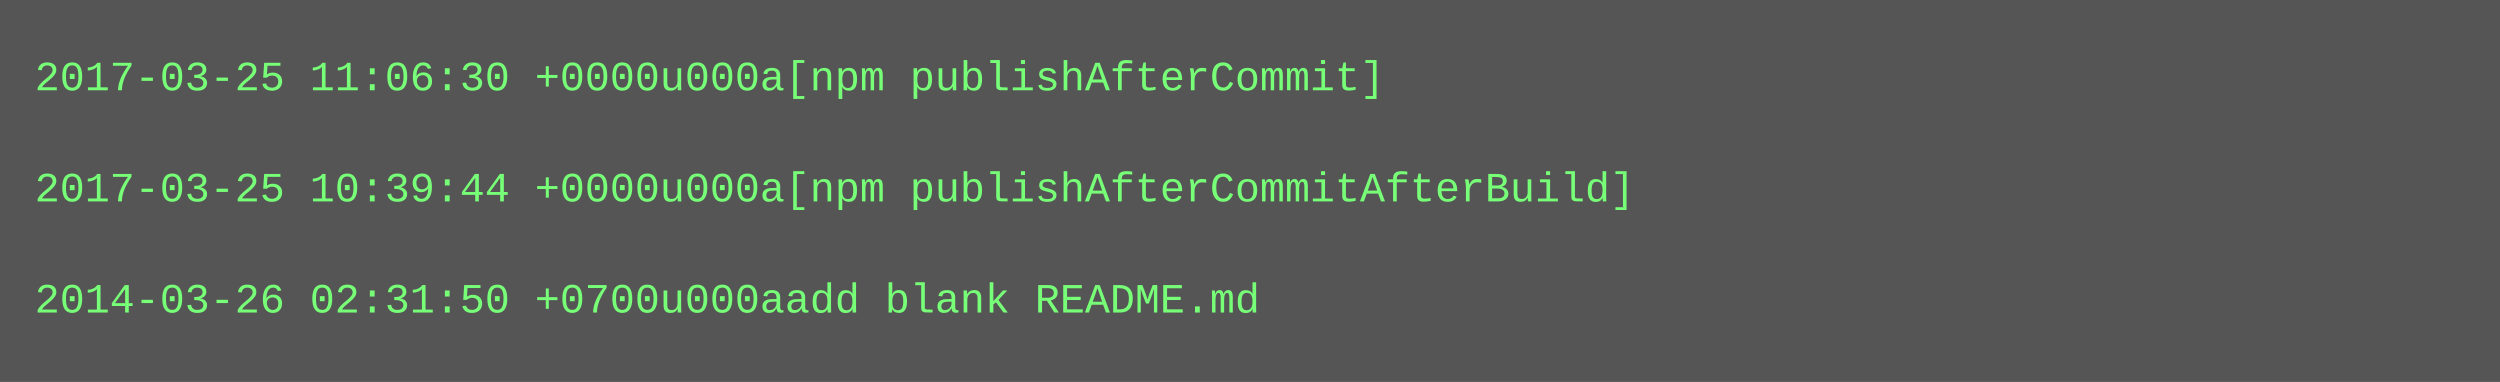
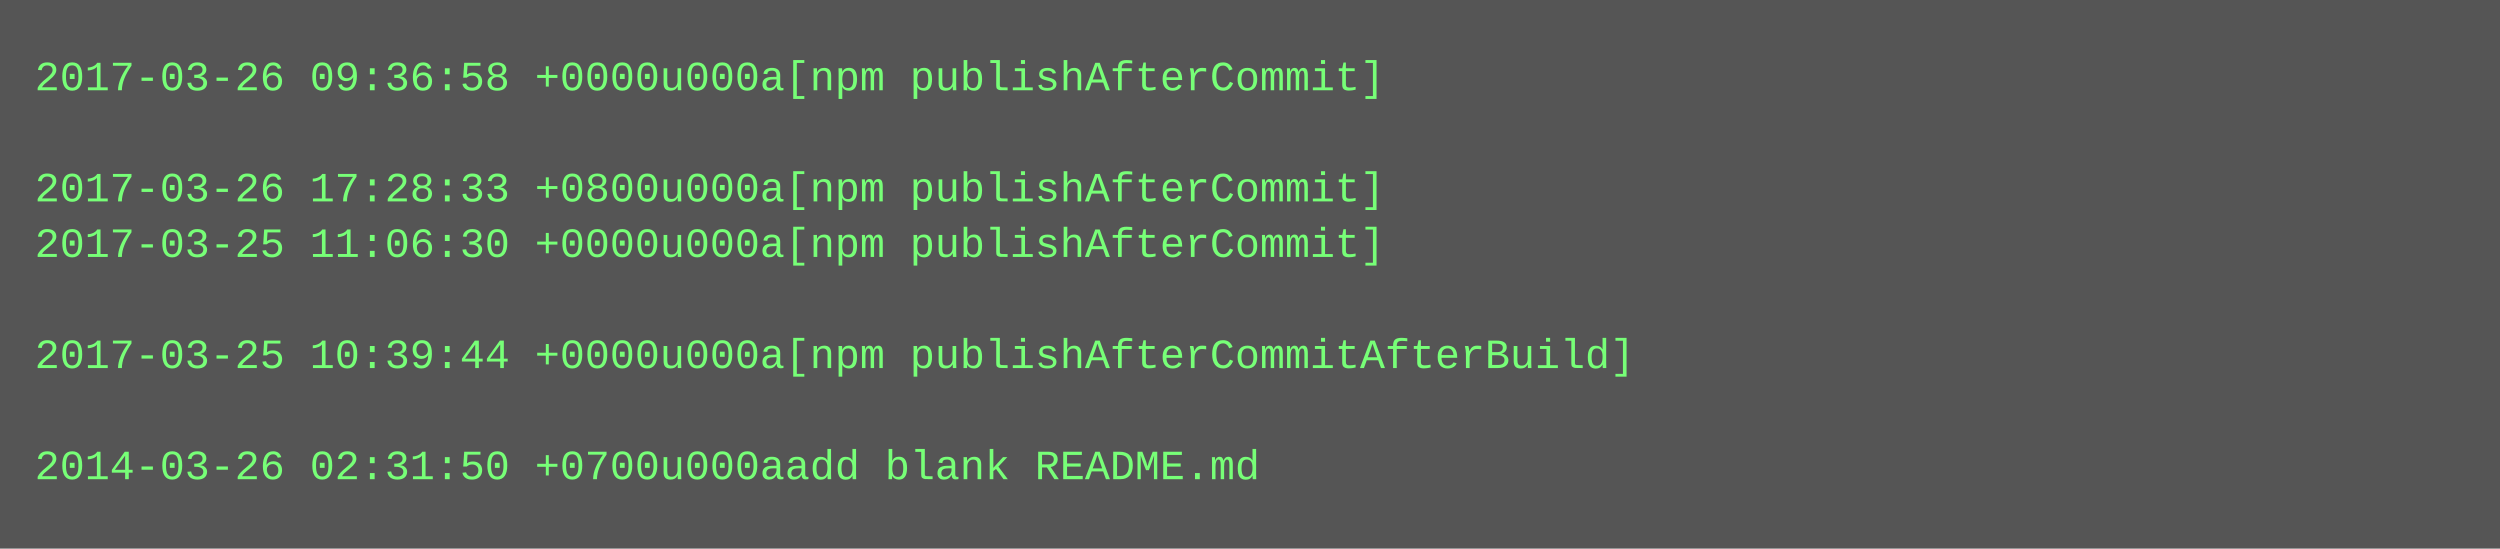
- <svg xmlns="http://www.w3.org/2000/svg" height="110" width="720">
-   <rect height="110" fill="#555" width="720" />
+ <svg xmlns="http://www.w3.org/2000/svg" height="158" width="720">
+   <rect height="158" fill="#555" width="720" />
  <text fill="#7f7" font-family="Courier New" font-size="12" xml:space="preserve">
-     <tspan x="10" y="26">2017-03-25 11:06:30 +0000u000a[npm publishAfterCommit]</tspan>
+     <tspan x="10" y="26">2017-03-26 09:36:58 +0000u000a[npm publishAfterCommit]</tspan>
    <tspan x="10" y="42" />
-     <tspan x="10" y="58">2017-03-25 10:39:44 +0000u000a[npm publishAfterCommitAfterBuild]</tspan>
-     <tspan x="10" y="74" />
-     <tspan x="10" y="90">2014-03-26 02:31:50 +0700u000aadd blank README.md</tspan>
+     <tspan x="10" y="58">2017-03-26 17:28:33 +0800u000a[npm publishAfterCommit]</tspan>
+     <tspan x="10" y="74">2017-03-25 11:06:30 +0000u000a[npm publishAfterCommit]</tspan>
+     <tspan x="10" y="90" />
+     <tspan x="10" y="106">2017-03-25 10:39:44 +0000u000a[npm publishAfterCommitAfterBuild]</tspan>
+     <tspan x="10" y="122" />
+     <tspan x="10" y="138">2014-03-26 02:31:50 +0700u000aadd blank README.md</tspan>
  </text>
</svg>
